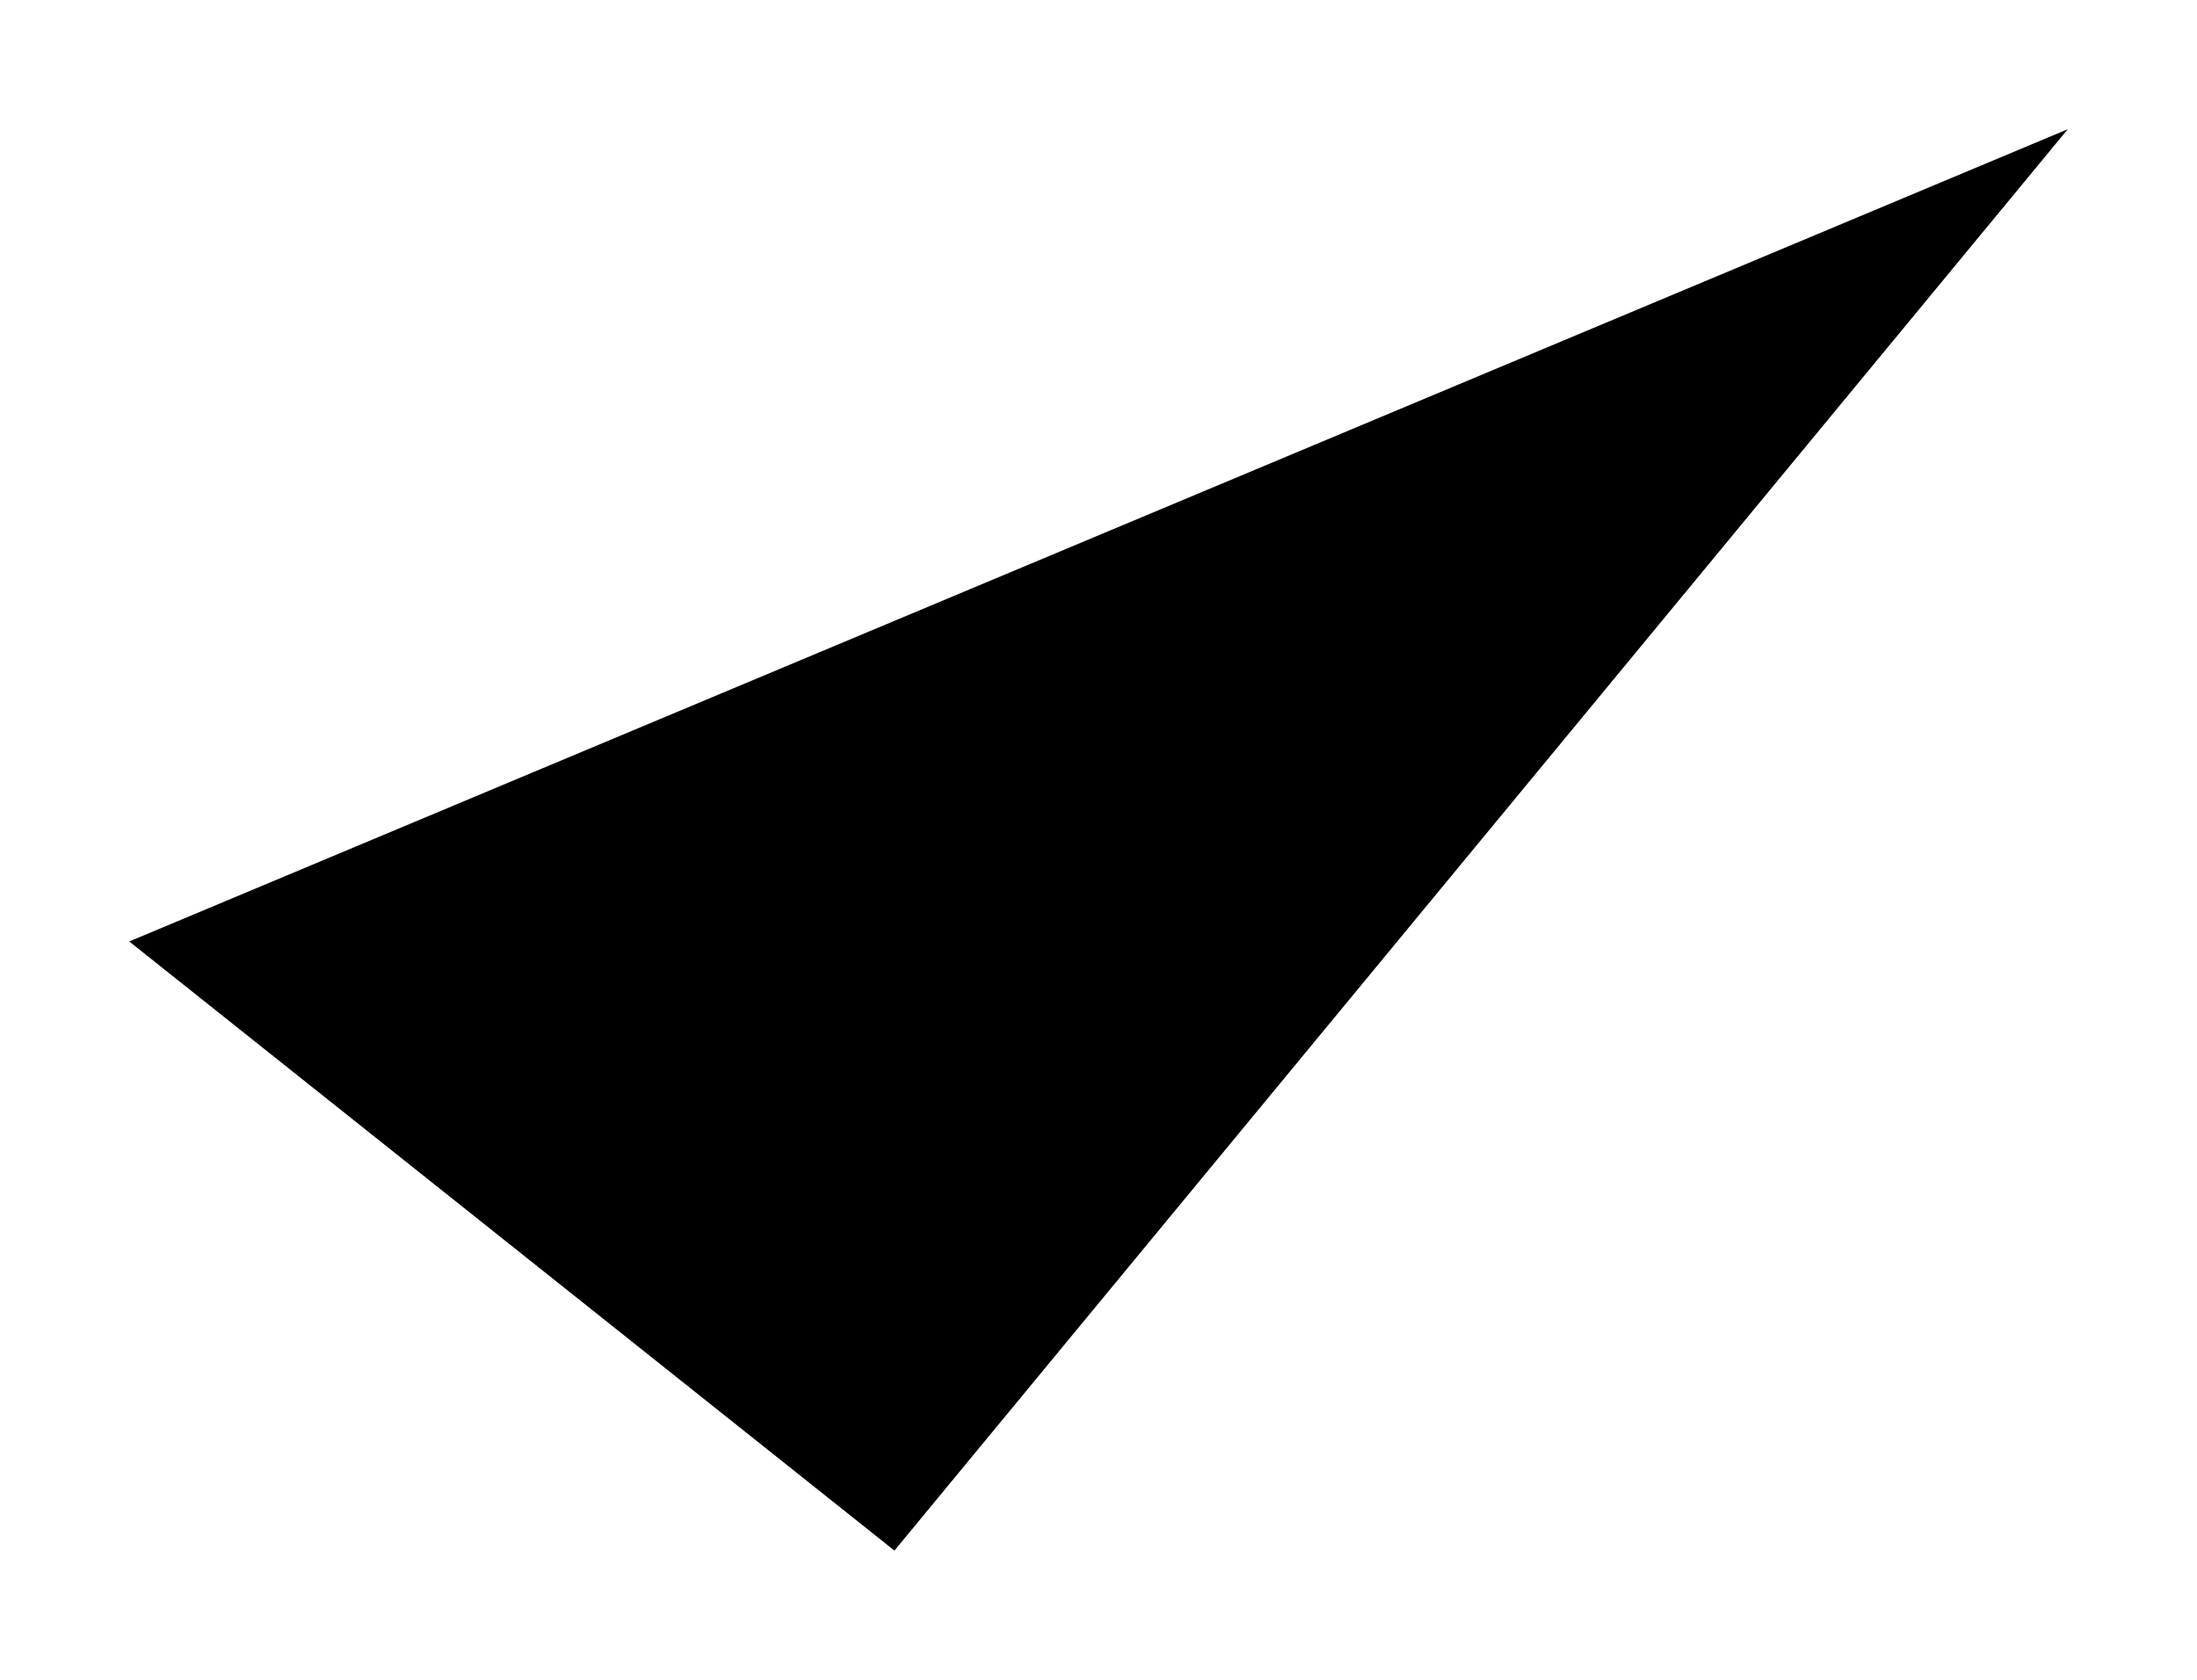
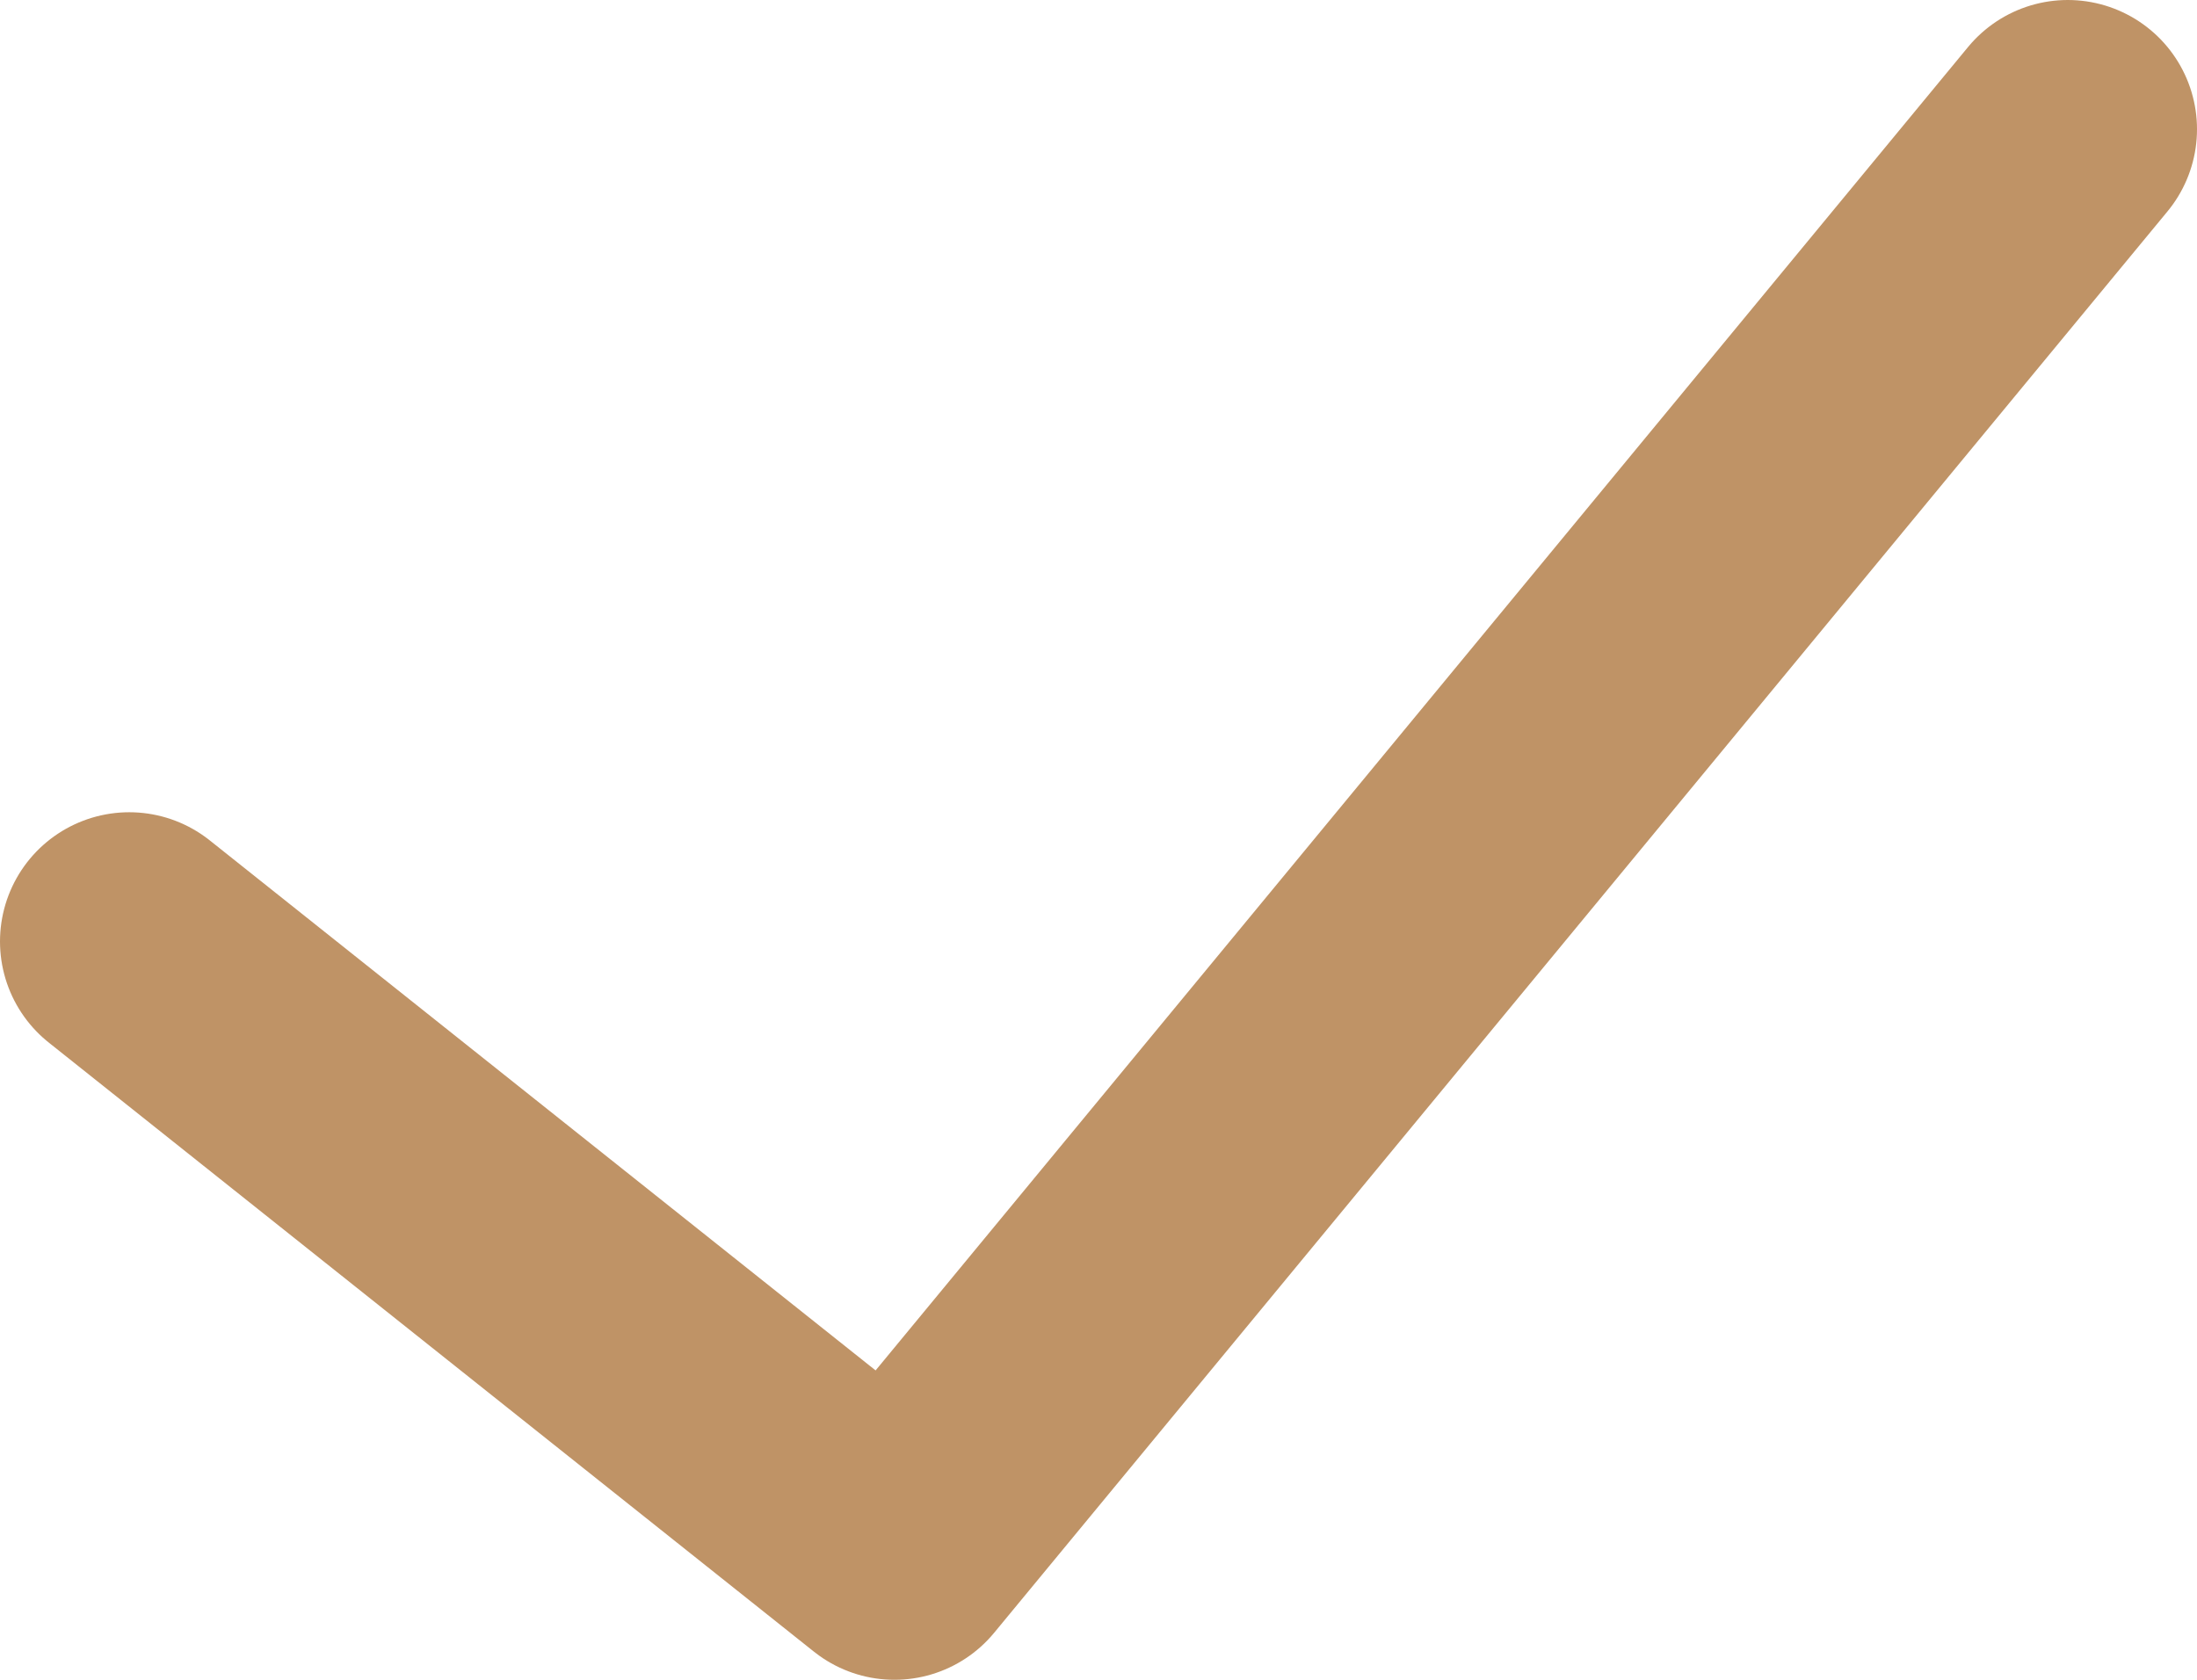
- <svg xmlns="http://www.w3.org/2000/svg" width="17" height="13" viewBox="0 0 17 13">
-   <path d="M16 1L6.921 12L1 7.286" stroke-width="2" stroke-linecap="round" stroke-linejoin="round" />
+ <svg xmlns="http://www.w3.org/2000/svg" width="17" height="13" viewBox="0 0 17 13" fill="none">
+   <path d="M16 1L6.921 12L1 7.286" stroke="#BF9366" stroke-width="2" stroke-linecap="round" stroke-linejoin="round" />
</svg>
